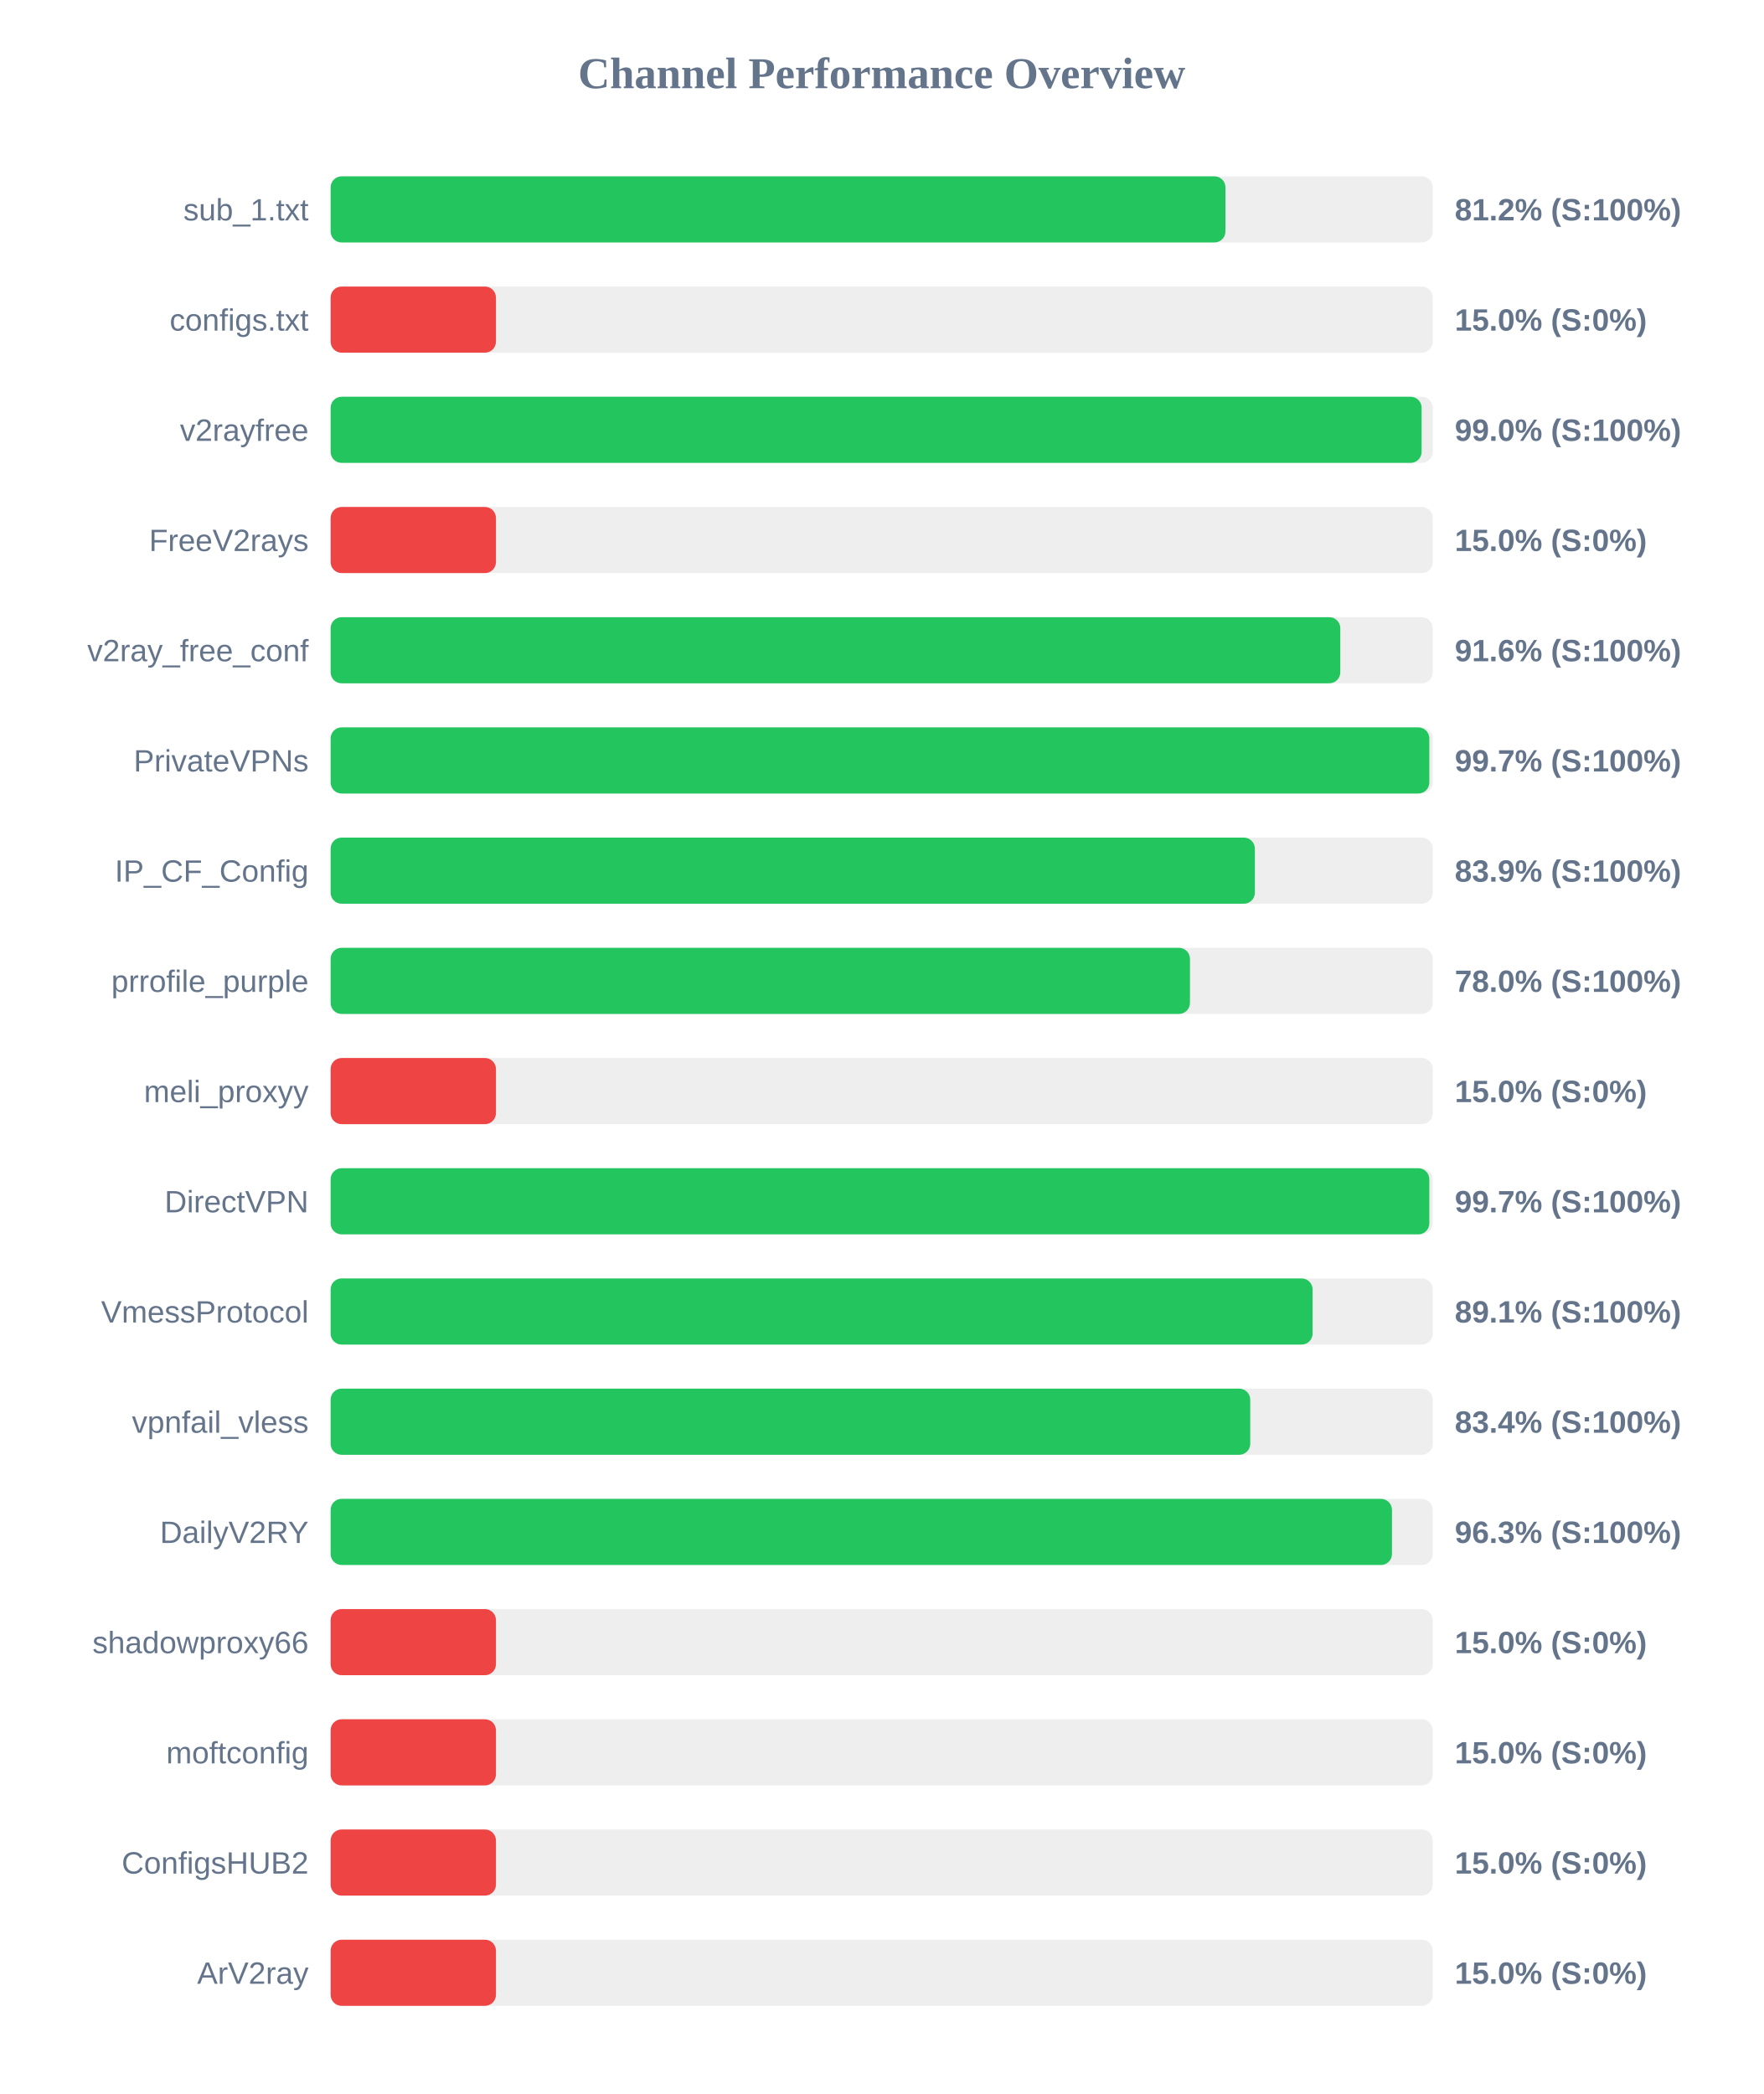
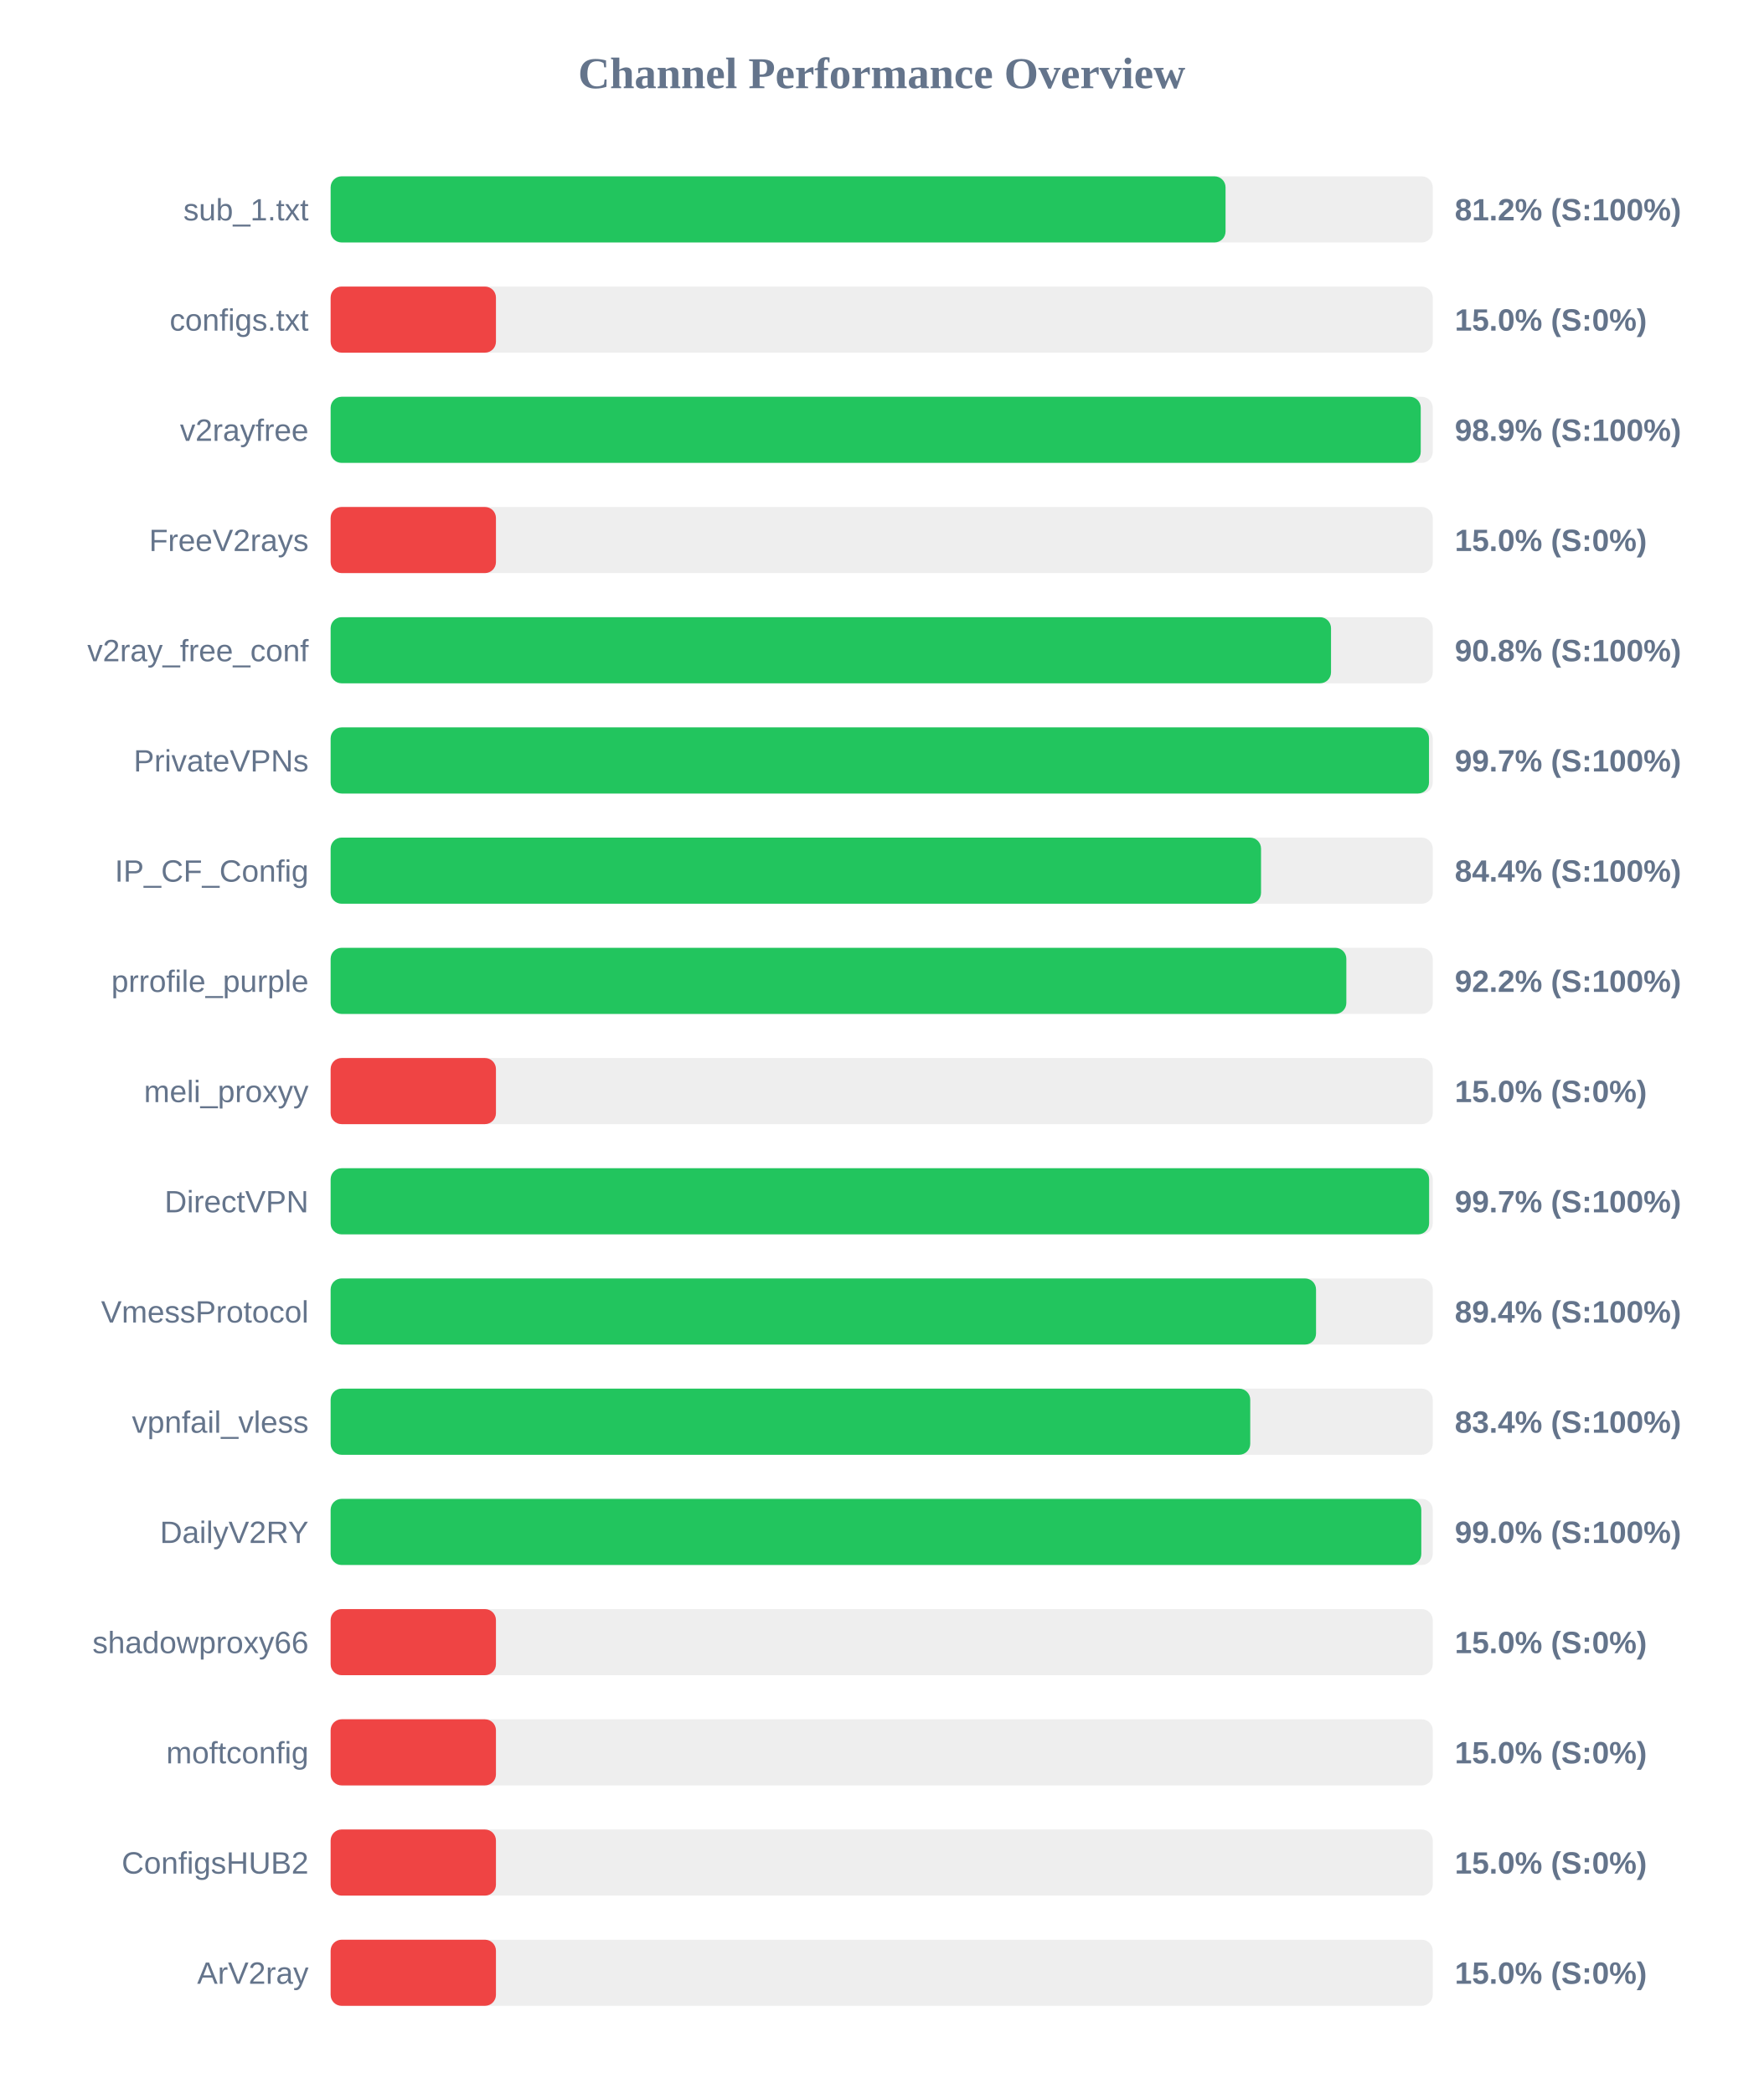
<svg xmlns="http://www.w3.org/2000/svg" width="800" height="950" version="1.1">
  <style>
        .row { font: 14px Arial; fill: #64748b; }
        .score { font: bold 14px Arial; fill: #64748b; }
    </style>
  <text x="400" y="40" text-anchor="middle" font-size="20px" font-weight="bold" fill="#64748b">Channel Performance Overview</text>
  <rect x="150" y="80" width="500" height="30" fill="#eee" rx="5" />
-   <rect x="150" y="80" width="405.95" height="30" fill="#22c55e" rx="5" />
+   <rect x="150" y="80" width="406.0" height="30" fill="#22c55e" rx="5" />
  <text x="140" y="100" text-anchor="end" class="row">sub_1.txt</text>
  <text x="660" y="100" text-anchor="start" class="score">81.2% (S:100%)</text>
  <rect x="150" y="130" width="500" height="30" fill="#eee" rx="5" />
  <rect x="150" y="130" width="75.0" height="30" fill="#ef4444" rx="5" />
  <text x="140" y="150" text-anchor="end" class="row">configs.txt</text>
  <text x="660" y="150" text-anchor="start" class="score">15.0% (S:0%)</text>
  <rect x="150" y="180" width="500" height="30" fill="#eee" rx="5" />
-   <rect x="150" y="180" width="494.95" height="30" fill="#22c55e" rx="5" />
+   <rect x="150" y="180" width="494.55" height="30" fill="#22c55e" rx="5" />
  <text x="140" y="200" text-anchor="end" class="row">v2rayfree</text>
-   <text x="660" y="200" text-anchor="start" class="score">99.0% (S:100%)</text>
+   <text x="660" y="200" text-anchor="start" class="score">98.9% (S:100%)</text>
  <rect x="150" y="230" width="500" height="30" fill="#eee" rx="5" />
  <rect x="150" y="230" width="75.0" height="30" fill="#ef4444" rx="5" />
  <text x="140" y="250" text-anchor="end" class="row">FreeV2rays</text>
  <text x="660" y="250" text-anchor="start" class="score">15.0% (S:0%)</text>
  <rect x="150" y="280" width="500" height="30" fill="#eee" rx="5" />
-   <rect x="150" y="280" width="458.05" height="30" fill="#22c55e" rx="5" />
+   <rect x="150" y="280" width="453.85" height="30" fill="#22c55e" rx="5" />
  <text x="140" y="300" text-anchor="end" class="row">v2ray_free_conf</text>
-   <text x="660" y="300" text-anchor="start" class="score">91.6% (S:100%)</text>
+   <text x="660" y="300" text-anchor="start" class="score">90.8% (S:100%)</text>
  <rect x="150" y="330" width="500" height="30" fill="#eee" rx="5" />
-   <rect x="150" y="330" width="498.45" height="30" fill="#22c55e" rx="5" />
+   <rect x="150" y="330" width="498.3" height="30" fill="#22c55e" rx="5" />
  <text x="140" y="350" text-anchor="end" class="row">PrivateVPNs</text>
  <text x="660" y="350" text-anchor="start" class="score">99.7% (S:100%)</text>
  <rect x="150" y="380" width="500" height="30" fill="#eee" rx="5" />
-   <rect x="150" y="380" width="419.3" height="30" fill="#22c55e" rx="5" />
+   <rect x="150" y="380" width="422.1" height="30" fill="#22c55e" rx="5" />
  <text x="140" y="400" text-anchor="end" class="row">IP_CF_Config</text>
-   <text x="660" y="400" text-anchor="start" class="score">83.9% (S:100%)</text>
+   <text x="660" y="400" text-anchor="start" class="score">84.4% (S:100%)</text>
  <rect x="150" y="430" width="500" height="30" fill="#eee" rx="5" />
-   <rect x="150" y="430" width="389.85" height="30" fill="#22c55e" rx="5" />
+   <rect x="150" y="430" width="460.8" height="30" fill="#22c55e" rx="5" />
  <text x="140" y="450" text-anchor="end" class="row">prrofile_purple</text>
-   <text x="660" y="450" text-anchor="start" class="score">78.0% (S:100%)</text>
+   <text x="660" y="450" text-anchor="start" class="score">92.2% (S:100%)</text>
  <rect x="150" y="480" width="500" height="30" fill="#eee" rx="5" />
  <rect x="150" y="480" width="75.0" height="30" fill="#ef4444" rx="5" />
  <text x="140" y="500" text-anchor="end" class="row">meli_proxyy</text>
  <text x="660" y="500" text-anchor="start" class="score">15.0% (S:0%)</text>
  <rect x="150" y="530" width="500" height="30" fill="#eee" rx="5" />
-   <rect x="150" y="530" width="498.45" height="30" fill="#22c55e" rx="5" />
+   <rect x="150" y="530" width="498.35" height="30" fill="#22c55e" rx="5" />
  <text x="140" y="550" text-anchor="end" class="row">DirectVPN</text>
  <text x="660" y="550" text-anchor="start" class="score">99.7% (S:100%)</text>
  <rect x="150" y="580" width="500" height="30" fill="#eee" rx="5" />
-   <rect x="150" y="580" width="445.5" height="30" fill="#22c55e" rx="5" />
+   <rect x="150" y="580" width="447.05" height="30" fill="#22c55e" rx="5" />
  <text x="140" y="600" text-anchor="end" class="row">VmessProtocol</text>
-   <text x="660" y="600" text-anchor="start" class="score">89.1% (S:100%)</text>
+   <text x="660" y="600" text-anchor="start" class="score">89.4% (S:100%)</text>
  <rect x="150" y="630" width="500" height="30" fill="#eee" rx="5" />
  <rect x="150" y="630" width="417.2" height="30" fill="#22c55e" rx="5" />
  <text x="140" y="650" text-anchor="end" class="row">vpnfail_vless</text>
  <text x="660" y="650" text-anchor="start" class="score">83.4% (S:100%)</text>
  <rect x="150" y="680" width="500" height="30" fill="#eee" rx="5" />
-   <rect x="150" y="680" width="481.5" height="30" fill="#22c55e" rx="5" />
+   <rect x="150" y="680" width="494.8" height="30" fill="#22c55e" rx="5" />
  <text x="140" y="700" text-anchor="end" class="row">DailyV2RY</text>
-   <text x="660" y="700" text-anchor="start" class="score">96.3% (S:100%)</text>
+   <text x="660" y="700" text-anchor="start" class="score">99.0% (S:100%)</text>
  <rect x="150" y="730" width="500" height="30" fill="#eee" rx="5" />
  <rect x="150" y="730" width="75.0" height="30" fill="#ef4444" rx="5" />
  <text x="140" y="750" text-anchor="end" class="row">shadowproxy66</text>
  <text x="660" y="750" text-anchor="start" class="score">15.0% (S:0%)</text>
  <rect x="150" y="780" width="500" height="30" fill="#eee" rx="5" />
  <rect x="150" y="780" width="75.0" height="30" fill="#ef4444" rx="5" />
  <text x="140" y="800" text-anchor="end" class="row">moftconfig</text>
  <text x="660" y="800" text-anchor="start" class="score">15.0% (S:0%)</text>
  <rect x="150" y="830" width="500" height="30" fill="#eee" rx="5" />
  <rect x="150" y="830" width="75.0" height="30" fill="#ef4444" rx="5" />
  <text x="140" y="850" text-anchor="end" class="row">ConfigsHUB2</text>
  <text x="660" y="850" text-anchor="start" class="score">15.0% (S:0%)</text>
  <rect x="150" y="880" width="500" height="30" fill="#eee" rx="5" />
  <rect x="150" y="880" width="75.0" height="30" fill="#ef4444" rx="5" />
  <text x="140" y="900" text-anchor="end" class="row">ArV2ray</text>
  <text x="660" y="900" text-anchor="start" class="score">15.0% (S:0%)</text>
</svg>
